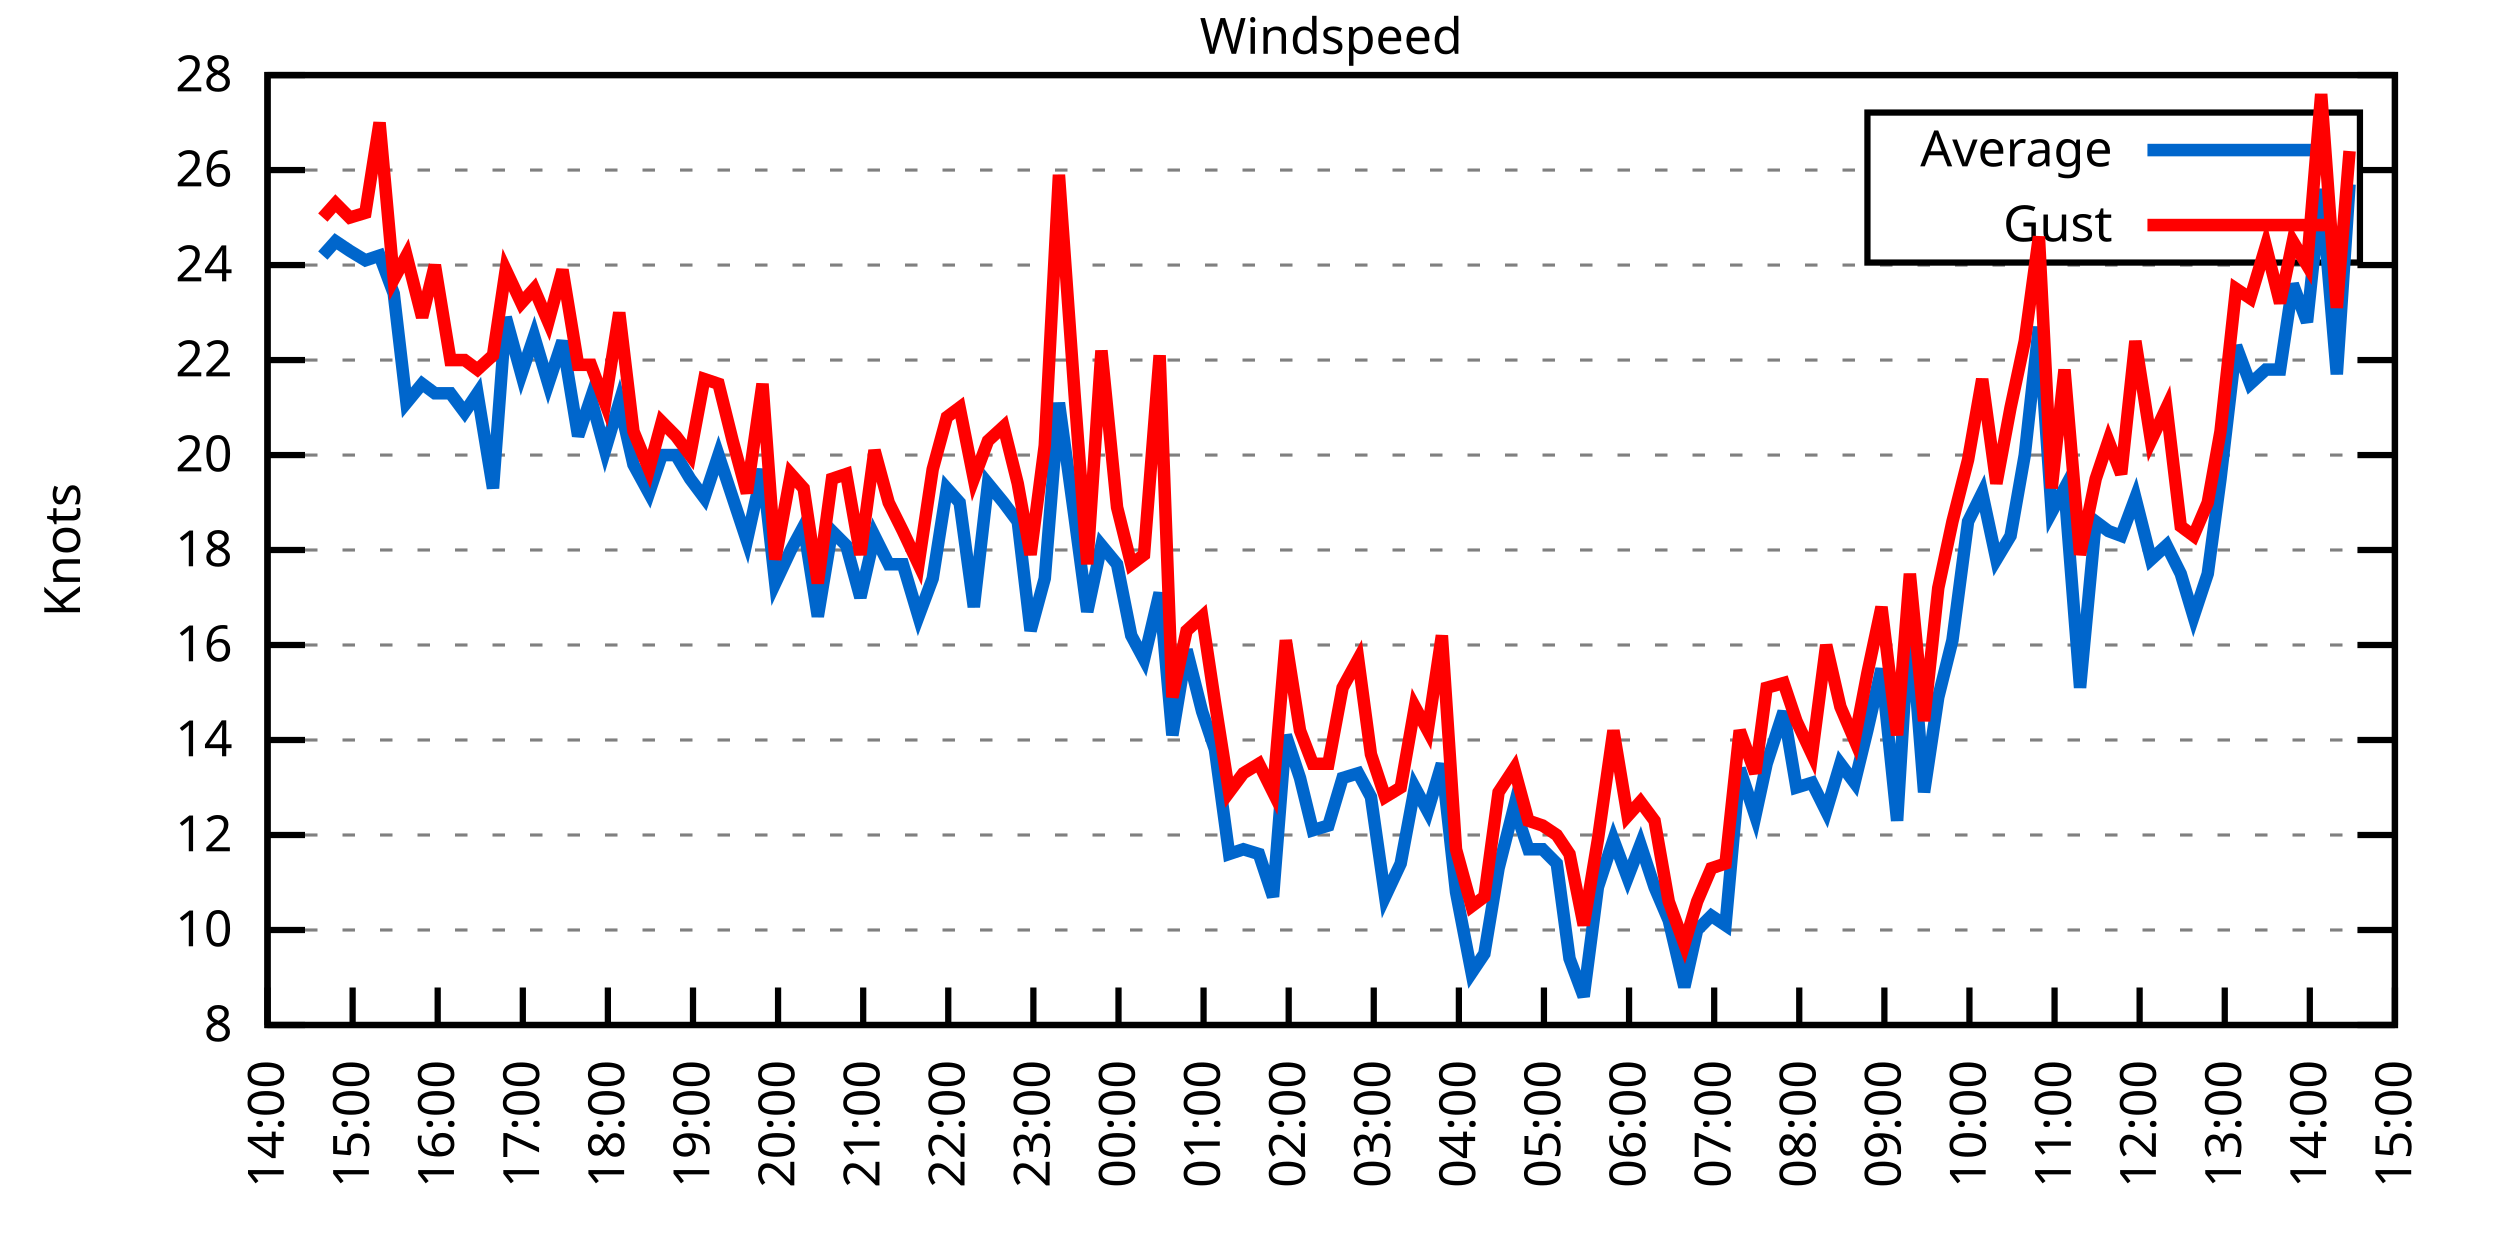
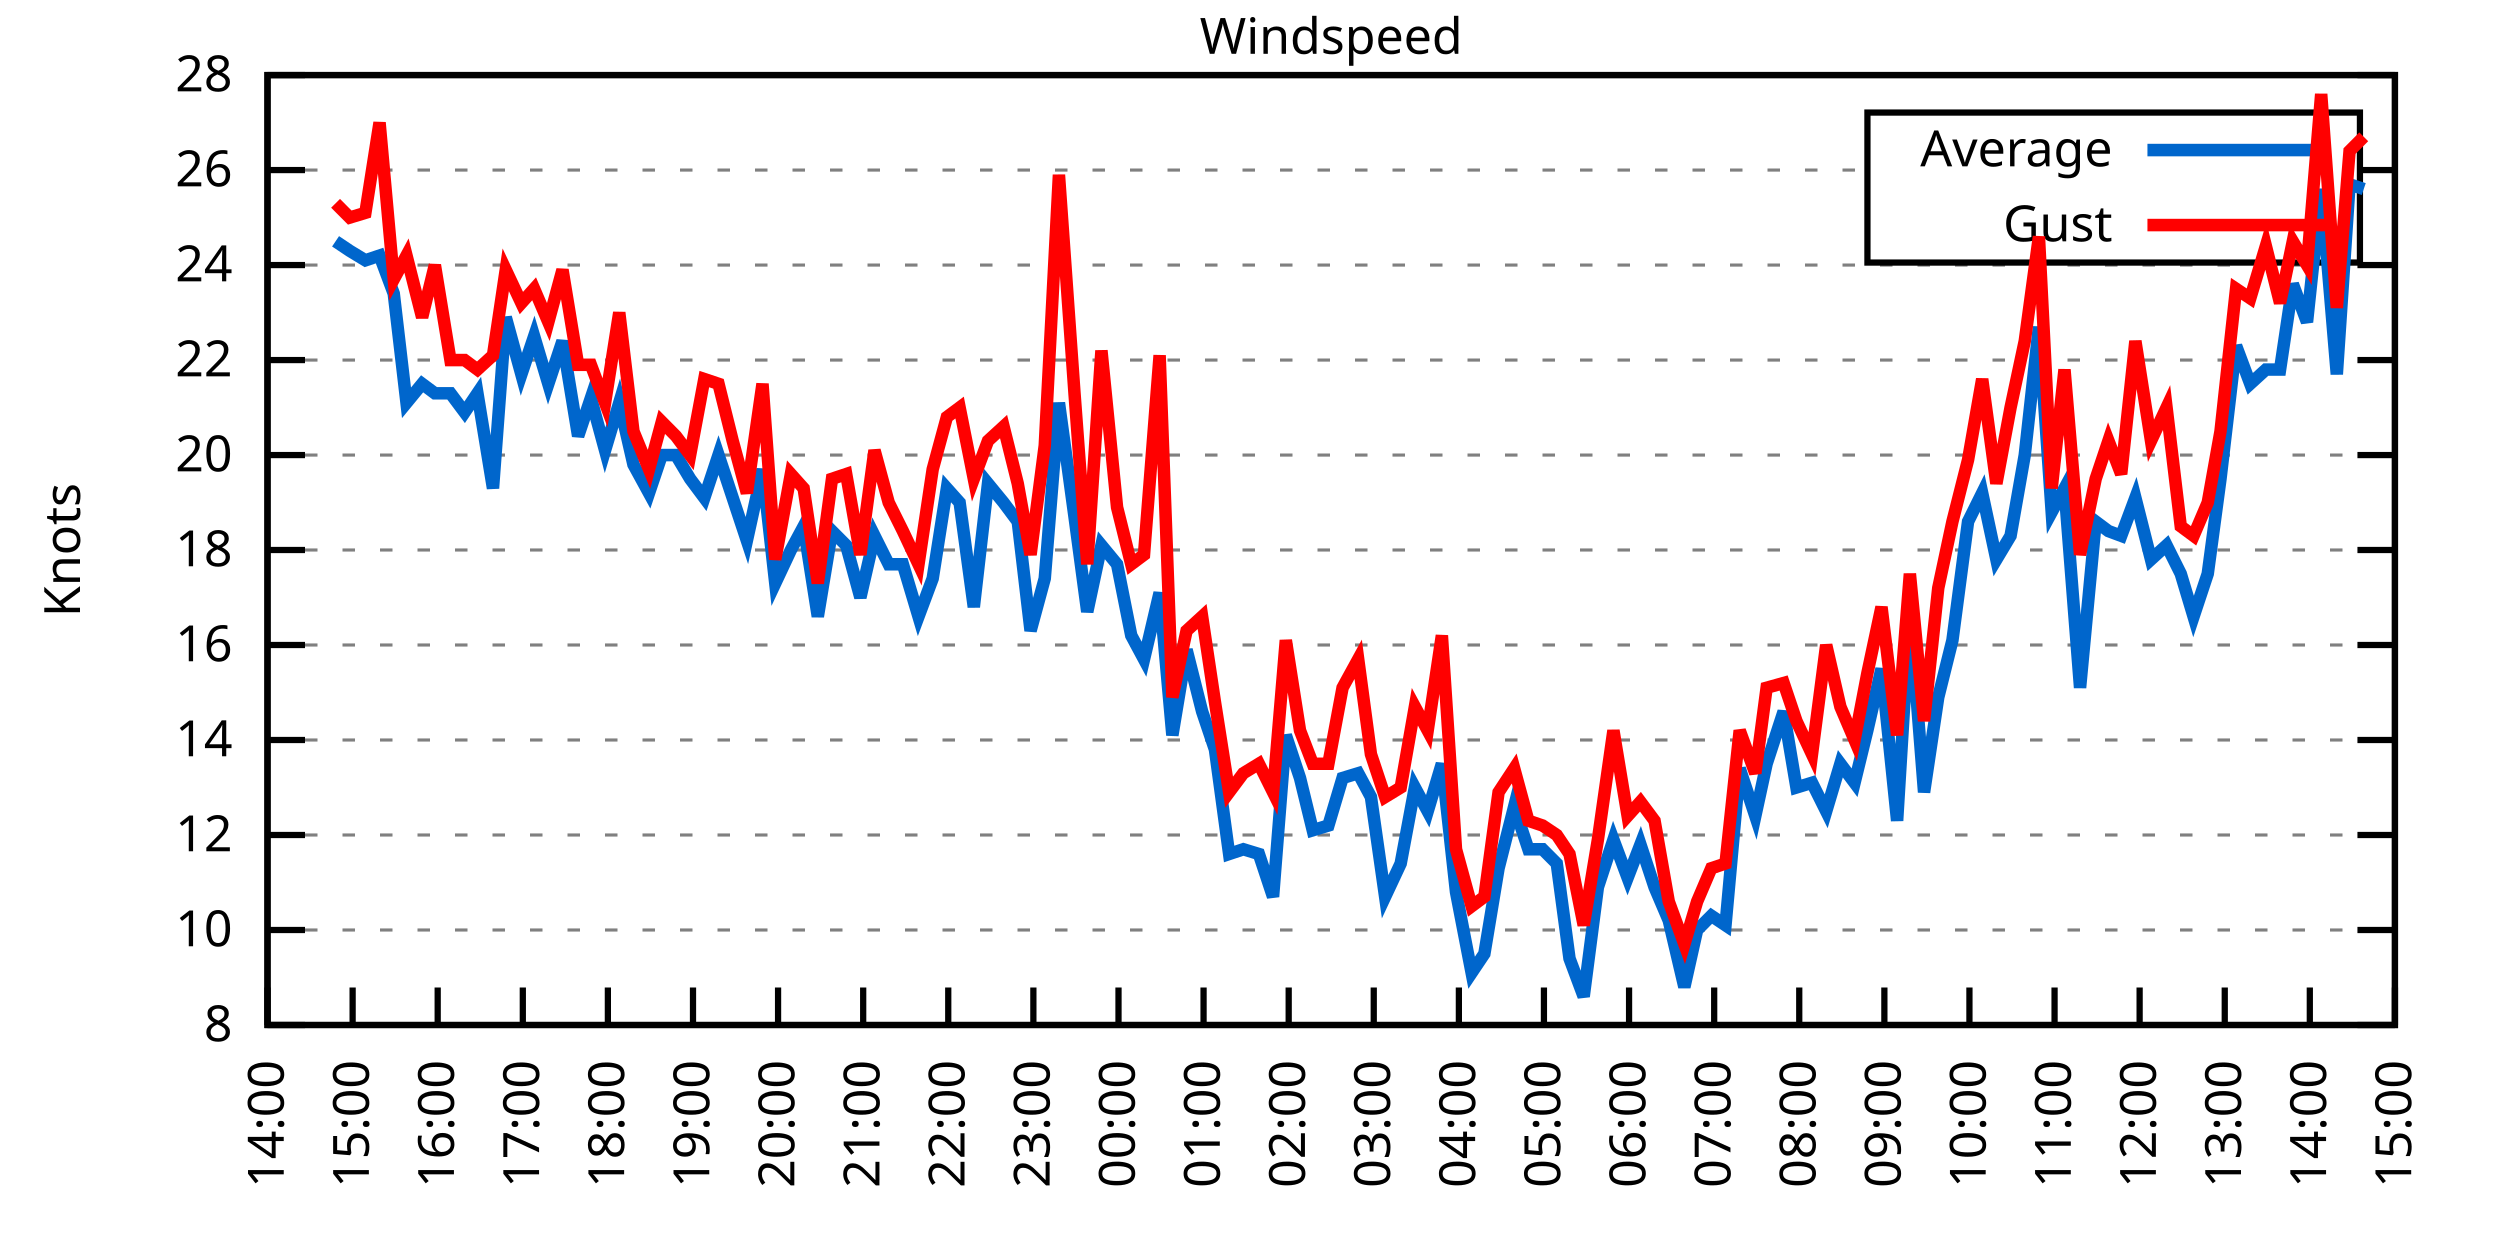
<svg xmlns="http://www.w3.org/2000/svg" xmlns:xlink="http://www.w3.org/1999/xlink" width="400" height="200" viewBox="0 0 400 200">
  <g id="gnuplot_canvas">
    <rect x="0" y="0" width="400" height="200" fill="none" />
    <defs>
      <circle id="gpDot" r="0.5" stroke-width="0.5" stroke="currentColor" />
      <path id="gpPt0" stroke-width="0.333" stroke="currentColor" d="M-1,0 h2 M0,-1 v2" />
      <path id="gpPt1" stroke-width="0.333" stroke="currentColor" d="M-1,-1 L1,1 M1,-1 L-1,1" />
      <path id="gpPt2" stroke-width="0.333" stroke="currentColor" d="M-1,0 L1,0 M0,-1 L0,1 M-1,-1 L1,1 M-1,1 L1,-1" />
      <rect id="gpPt3" stroke-width="0.333" stroke="currentColor" x="-1" y="-1" width="2" height="2" />
      <rect id="gpPt4" stroke-width="0.333" stroke="currentColor" fill="currentColor" x="-1" y="-1" width="2" height="2" />
      <circle id="gpPt5" stroke-width="0.333" stroke="currentColor" cx="0" cy="0" r="1" />
      <use xlink:href="#gpPt5" id="gpPt6" fill="currentColor" stroke="none" />
      <path id="gpPt7" stroke-width="0.333" stroke="currentColor" d="M0,-1.33 L-1.33,0.67 L1.33,0.67 z" />
      <use xlink:href="#gpPt7" id="gpPt8" fill="currentColor" stroke="none" />
      <use xlink:href="#gpPt7" id="gpPt9" stroke="currentColor" transform="rotate(180)" />
      <use xlink:href="#gpPt9" id="gpPt10" fill="currentColor" stroke="none" />
      <use xlink:href="#gpPt3" id="gpPt11" stroke="currentColor" transform="rotate(45)" />
      <use xlink:href="#gpPt11" id="gpPt12" fill="currentColor" stroke="none" />
      <path id="gpPt13" stroke-width="0.333" stroke="currentColor" d="M0,1.330 L1.265,0.411 L0.782,-1.067 L-0.782,-1.076 L-1.265,0.411 z" />
      <use xlink:href="#gpPt13" id="gpPt14" fill="currentColor" stroke="none" />
      <filter id="textbox" filterUnits="objectBoundingBox" x="0" y="0" height="1" width="1">
        <feFlood flood-color="white" flood-opacity="1" result="bgnd" />
        <feComposite in="SourceGraphic" in2="bgnd" operator="atop" />
      </filter>
      <filter id="greybox" filterUnits="objectBoundingBox" x="0" y="0" height="1" width="1">
        <feFlood flood-color="lightgrey" flood-opacity="1" result="grey" />
        <feComposite in="SourceGraphic" in2="grey" operator="atop" />
      </filter>
    </defs>
    <g fill="none" color="white" stroke="currentColor" stroke-width="1.00" stroke-linecap="butt" stroke-linejoin="miter">
</g>
    <g fill="none" color="black" stroke="currentColor" stroke-width="1.00" stroke-linecap="butt" stroke-linejoin="miter">
      <g stroke="none" shape-rendering="crispEdges">
        <polygon fill="rgb(255, 255, 255)" points="42.80,164.00 383.18,164.00 383.18,12.02 42.80,12.02 " />
      </g>
    </g>
    <g fill="none" color="black" stroke="currentColor" stroke-width="1.00" stroke-linecap="butt" stroke-linejoin="miter">
</g>
    <g fill="none" color="black" stroke="black" stroke-width="0.50" stroke-linecap="butt" stroke-linejoin="miter">
</g>
    <g fill="none" color="gray" stroke="currentColor" stroke-width="0.50" stroke-linecap="butt" stroke-linejoin="miter">
      <path stroke="gray" stroke-dasharray="2,4" class="gridline" d="M42.80,164.00 L383.19,164.00  " />
    </g>
    <g fill="none" color="gray" stroke="gray" stroke-width="1.00" stroke-linecap="butt" stroke-linejoin="miter">
</g>
    <g fill="none" color="black" stroke="currentColor" stroke-width="1.00" stroke-linecap="butt" stroke-linejoin="miter">
      <path stroke="black" d="M42.80,164.00 L48.80,164.00 M383.19,164.00 L377.19,164.00  " />
      <g transform="translate(37.20,166.60)" stroke="none" fill="black" font-family="Sans" font-size="8.00" text-anchor="end">
        <text>
          <tspan font-family="Sans"> 8</tspan>
        </text>
      </g>
    </g>
    <g fill="none" color="black" stroke="currentColor" stroke-width="1.00" stroke-linecap="butt" stroke-linejoin="miter">
</g>
    <g fill="none" color="black" stroke="black" stroke-width="0.50" stroke-linecap="butt" stroke-linejoin="miter">
</g>
    <g fill="none" color="gray" stroke="currentColor" stroke-width="0.50" stroke-linecap="butt" stroke-linejoin="miter">
      <path stroke="gray" stroke-dasharray="2,4" class="gridline" d="M42.80,148.80 L383.19,148.80  " />
    </g>
    <g fill="none" color="gray" stroke="gray" stroke-width="1.00" stroke-linecap="butt" stroke-linejoin="miter">
</g>
    <g fill="none" color="black" stroke="currentColor" stroke-width="1.00" stroke-linecap="butt" stroke-linejoin="miter">
      <path stroke="black" d="M42.80,148.80 L48.80,148.80 M383.19,148.80 L377.19,148.80  " />
      <g transform="translate(37.20,151.40)" stroke="none" fill="black" font-family="Sans" font-size="8.00" text-anchor="end">
        <text>
          <tspan font-family="Sans"> 10</tspan>
        </text>
      </g>
    </g>
    <g fill="none" color="black" stroke="currentColor" stroke-width="1.00" stroke-linecap="butt" stroke-linejoin="miter">
</g>
    <g fill="none" color="black" stroke="black" stroke-width="0.50" stroke-linecap="butt" stroke-linejoin="miter">
</g>
    <g fill="none" color="gray" stroke="currentColor" stroke-width="0.50" stroke-linecap="butt" stroke-linejoin="miter">
      <path stroke="gray" stroke-dasharray="2,4" class="gridline" d="M42.80,133.60 L383.19,133.60  " />
    </g>
    <g fill="none" color="gray" stroke="gray" stroke-width="1.00" stroke-linecap="butt" stroke-linejoin="miter">
</g>
    <g fill="none" color="black" stroke="currentColor" stroke-width="1.00" stroke-linecap="butt" stroke-linejoin="miter">
      <path stroke="black" d="M42.80,133.60 L48.80,133.60 M383.19,133.60 L377.19,133.60  " />
      <g transform="translate(37.20,136.20)" stroke="none" fill="black" font-family="Sans" font-size="8.00" text-anchor="end">
        <text>
          <tspan font-family="Sans"> 12</tspan>
        </text>
      </g>
    </g>
    <g fill="none" color="black" stroke="currentColor" stroke-width="1.00" stroke-linecap="butt" stroke-linejoin="miter">
</g>
    <g fill="none" color="black" stroke="black" stroke-width="0.50" stroke-linecap="butt" stroke-linejoin="miter">
</g>
    <g fill="none" color="gray" stroke="currentColor" stroke-width="0.50" stroke-linecap="butt" stroke-linejoin="miter">
      <path stroke="gray" stroke-dasharray="2,4" class="gridline" d="M42.80,118.40 L383.19,118.40  " />
    </g>
    <g fill="none" color="gray" stroke="gray" stroke-width="1.00" stroke-linecap="butt" stroke-linejoin="miter">
</g>
    <g fill="none" color="black" stroke="currentColor" stroke-width="1.00" stroke-linecap="butt" stroke-linejoin="miter">
      <path stroke="black" d="M42.80,118.40 L48.80,118.40 M383.19,118.40 L377.19,118.40  " />
      <g transform="translate(37.20,121.00)" stroke="none" fill="black" font-family="Sans" font-size="8.00" text-anchor="end">
        <text>
          <tspan font-family="Sans"> 14</tspan>
        </text>
      </g>
    </g>
    <g fill="none" color="black" stroke="currentColor" stroke-width="1.00" stroke-linecap="butt" stroke-linejoin="miter">
</g>
    <g fill="none" color="black" stroke="black" stroke-width="0.50" stroke-linecap="butt" stroke-linejoin="miter">
</g>
    <g fill="none" color="gray" stroke="currentColor" stroke-width="0.50" stroke-linecap="butt" stroke-linejoin="miter">
      <path stroke="gray" stroke-dasharray="2,4" class="gridline" d="M42.80,103.20 L383.19,103.20  " />
    </g>
    <g fill="none" color="gray" stroke="gray" stroke-width="1.00" stroke-linecap="butt" stroke-linejoin="miter">
</g>
    <g fill="none" color="black" stroke="currentColor" stroke-width="1.00" stroke-linecap="butt" stroke-linejoin="miter">
      <path stroke="black" d="M42.80,103.20 L48.80,103.20 M383.19,103.20 L377.19,103.20  " />
      <g transform="translate(37.20,105.80)" stroke="none" fill="black" font-family="Sans" font-size="8.00" text-anchor="end">
        <text>
          <tspan font-family="Sans"> 16</tspan>
        </text>
      </g>
    </g>
    <g fill="none" color="black" stroke="currentColor" stroke-width="1.00" stroke-linecap="butt" stroke-linejoin="miter">
</g>
    <g fill="none" color="black" stroke="black" stroke-width="0.50" stroke-linecap="butt" stroke-linejoin="miter">
</g>
    <g fill="none" color="gray" stroke="currentColor" stroke-width="0.50" stroke-linecap="butt" stroke-linejoin="miter">
      <path stroke="gray" stroke-dasharray="2,4" class="gridline" d="M42.80,88.00 L383.19,88.00  " />
    </g>
    <g fill="none" color="gray" stroke="gray" stroke-width="1.00" stroke-linecap="butt" stroke-linejoin="miter">
</g>
    <g fill="none" color="black" stroke="currentColor" stroke-width="1.00" stroke-linecap="butt" stroke-linejoin="miter">
      <path stroke="black" d="M42.80,88.00 L48.80,88.00 M383.19,88.00 L377.19,88.00  " />
      <g transform="translate(37.20,90.60)" stroke="none" fill="black" font-family="Sans" font-size="8.00" text-anchor="end">
        <text>
          <tspan font-family="Sans"> 18</tspan>
        </text>
      </g>
    </g>
    <g fill="none" color="black" stroke="currentColor" stroke-width="1.00" stroke-linecap="butt" stroke-linejoin="miter">
</g>
    <g fill="none" color="black" stroke="black" stroke-width="0.50" stroke-linecap="butt" stroke-linejoin="miter">
</g>
    <g fill="none" color="gray" stroke="currentColor" stroke-width="0.50" stroke-linecap="butt" stroke-linejoin="miter">
      <path stroke="gray" stroke-dasharray="2,4" class="gridline" d="M42.80,72.81 L383.19,72.81  " />
    </g>
    <g fill="none" color="gray" stroke="gray" stroke-width="1.00" stroke-linecap="butt" stroke-linejoin="miter">
</g>
    <g fill="none" color="black" stroke="currentColor" stroke-width="1.00" stroke-linecap="butt" stroke-linejoin="miter">
      <path stroke="black" d="M42.80,72.81 L48.80,72.81 M383.19,72.81 L377.19,72.81  " />
      <g transform="translate(37.20,75.41)" stroke="none" fill="black" font-family="Sans" font-size="8.00" text-anchor="end">
        <text>
          <tspan font-family="Sans"> 20</tspan>
        </text>
      </g>
    </g>
    <g fill="none" color="black" stroke="currentColor" stroke-width="1.00" stroke-linecap="butt" stroke-linejoin="miter">
</g>
    <g fill="none" color="black" stroke="black" stroke-width="0.50" stroke-linecap="butt" stroke-linejoin="miter">
</g>
    <g fill="none" color="gray" stroke="currentColor" stroke-width="0.50" stroke-linecap="butt" stroke-linejoin="miter">
      <path stroke="gray" stroke-dasharray="2,4" class="gridline" d="M42.80,57.61 L383.19,57.61  " />
    </g>
    <g fill="none" color="gray" stroke="gray" stroke-width="1.00" stroke-linecap="butt" stroke-linejoin="miter">
</g>
    <g fill="none" color="black" stroke="currentColor" stroke-width="1.00" stroke-linecap="butt" stroke-linejoin="miter">
      <path stroke="black" d="M42.80,57.61 L48.80,57.61 M383.19,57.61 L377.19,57.61  " />
      <g transform="translate(37.20,60.21)" stroke="none" fill="black" font-family="Sans" font-size="8.00" text-anchor="end">
        <text>
          <tspan font-family="Sans"> 22</tspan>
        </text>
      </g>
    </g>
    <g fill="none" color="black" stroke="currentColor" stroke-width="1.00" stroke-linecap="butt" stroke-linejoin="miter">
</g>
    <g fill="none" color="black" stroke="black" stroke-width="0.50" stroke-linecap="butt" stroke-linejoin="miter">
</g>
    <g fill="none" color="gray" stroke="currentColor" stroke-width="0.50" stroke-linecap="butt" stroke-linejoin="miter">
      <path stroke="gray" stroke-dasharray="2,4" class="gridline" d="M42.80,42.41 L383.19,42.41  " />
    </g>
    <g fill="none" color="gray" stroke="gray" stroke-width="1.00" stroke-linecap="butt" stroke-linejoin="miter">
</g>
    <g fill="none" color="black" stroke="currentColor" stroke-width="1.00" stroke-linecap="butt" stroke-linejoin="miter">
      <path stroke="black" d="M42.80,42.41 L48.80,42.41 M383.19,42.41 L377.19,42.41  " />
      <g transform="translate(37.20,45.01)" stroke="none" fill="black" font-family="Sans" font-size="8.00" text-anchor="end">
        <text>
          <tspan font-family="Sans"> 24</tspan>
        </text>
      </g>
    </g>
    <g fill="none" color="black" stroke="currentColor" stroke-width="1.00" stroke-linecap="butt" stroke-linejoin="miter">
</g>
    <g fill="none" color="black" stroke="black" stroke-width="0.50" stroke-linecap="butt" stroke-linejoin="miter">
</g>
    <g fill="none" color="gray" stroke="currentColor" stroke-width="0.50" stroke-linecap="butt" stroke-linejoin="miter">
      <path stroke="gray" stroke-dasharray="2,4" class="gridline" d="M42.80,27.21 L298.79,27.21 M377.59,27.21 L383.19,27.21  " />
    </g>
    <g fill="none" color="gray" stroke="gray" stroke-width="1.00" stroke-linecap="butt" stroke-linejoin="miter">
</g>
    <g fill="none" color="black" stroke="currentColor" stroke-width="1.00" stroke-linecap="butt" stroke-linejoin="miter">
      <path stroke="black" d="M42.80,27.21 L48.80,27.21 M383.19,27.21 L377.19,27.21  " />
      <g transform="translate(37.20,29.81)" stroke="none" fill="black" font-family="Sans" font-size="8.00" text-anchor="end">
        <text>
          <tspan font-family="Sans"> 26</tspan>
        </text>
      </g>
    </g>
    <g fill="none" color="black" stroke="currentColor" stroke-width="1.00" stroke-linecap="butt" stroke-linejoin="miter">
</g>
    <g fill="none" color="black" stroke="black" stroke-width="0.50" stroke-linecap="butt" stroke-linejoin="miter">
</g>
    <g fill="none" color="gray" stroke="currentColor" stroke-width="0.50" stroke-linecap="butt" stroke-linejoin="miter">
      <path stroke="gray" stroke-dasharray="2,4" class="gridline" d="M42.80,12.01 L383.19,12.01  " />
    </g>
    <g fill="none" color="gray" stroke="gray" stroke-width="1.00" stroke-linecap="butt" stroke-linejoin="miter">
</g>
    <g fill="none" color="black" stroke="currentColor" stroke-width="1.00" stroke-linecap="butt" stroke-linejoin="miter">
      <path stroke="black" d="M42.80,12.01 L48.80,12.01 M383.19,12.01 L377.19,12.01  " />
      <g transform="translate(37.20,14.61)" stroke="none" fill="black" font-family="Sans" font-size="8.00" text-anchor="end">
        <text>
          <tspan font-family="Sans"> 28</tspan>
        </text>
      </g>
    </g>
    <g fill="none" color="black" stroke="currentColor" stroke-width="1.00" stroke-linecap="butt" stroke-linejoin="miter">
      <path stroke="black" d="M42.80,164.00 L42.80,158.00  " />
      <g transform="translate(45.40,169.60) rotate(270.00)" stroke="none" fill="black" font-family="Sans" font-size="8.00" text-anchor="end">
        <text>
          <tspan font-family="Sans">14:00</tspan>
        </text>
      </g>
    </g>
    <g fill="none" color="black" stroke="currentColor" stroke-width="1.00" stroke-linecap="butt" stroke-linejoin="miter">
      <path stroke="black" d="M56.42,164.00 L56.42,158.00  " />
      <g transform="translate(59.02,169.60) rotate(270.00)" stroke="none" fill="black" font-family="Sans" font-size="8.00" text-anchor="end">
        <text>
          <tspan font-family="Sans">15:00</tspan>
        </text>
      </g>
    </g>
    <g fill="none" color="black" stroke="currentColor" stroke-width="1.00" stroke-linecap="butt" stroke-linejoin="miter">
      <path stroke="black" d="M70.03,164.00 L70.03,158.00  " />
      <g transform="translate(72.63,169.60) rotate(270.00)" stroke="none" fill="black" font-family="Sans" font-size="8.00" text-anchor="end">
        <text>
          <tspan font-family="Sans">16:00</tspan>
        </text>
      </g>
    </g>
    <g fill="none" color="black" stroke="currentColor" stroke-width="1.00" stroke-linecap="butt" stroke-linejoin="miter">
      <path stroke="black" d="M83.65,164.00 L83.65,158.00  " />
      <g transform="translate(86.25,169.60) rotate(270.00)" stroke="none" fill="black" font-family="Sans" font-size="8.00" text-anchor="end">
        <text>
          <tspan font-family="Sans">17:00</tspan>
        </text>
      </g>
    </g>
    <g fill="none" color="black" stroke="currentColor" stroke-width="1.00" stroke-linecap="butt" stroke-linejoin="miter">
      <path stroke="black" d="M97.26,164.00 L97.26,158.00  " />
      <g transform="translate(99.86,169.60) rotate(270.00)" stroke="none" fill="black" font-family="Sans" font-size="8.00" text-anchor="end">
        <text>
          <tspan font-family="Sans">18:00</tspan>
        </text>
      </g>
    </g>
    <g fill="none" color="black" stroke="currentColor" stroke-width="1.00" stroke-linecap="butt" stroke-linejoin="miter">
      <path stroke="black" d="M110.88,164.00 L110.88,158.00  " />
      <g transform="translate(113.48,169.60) rotate(270.00)" stroke="none" fill="black" font-family="Sans" font-size="8.00" text-anchor="end">
        <text>
          <tspan font-family="Sans">19:00</tspan>
        </text>
      </g>
    </g>
    <g fill="none" color="black" stroke="currentColor" stroke-width="1.00" stroke-linecap="butt" stroke-linejoin="miter">
      <path stroke="black" d="M124.49,164.00 L124.49,158.00  " />
      <g transform="translate(127.09,169.60) rotate(270.00)" stroke="none" fill="black" font-family="Sans" font-size="8.00" text-anchor="end">
        <text>
          <tspan font-family="Sans">20:00</tspan>
        </text>
      </g>
    </g>
    <g fill="none" color="black" stroke="currentColor" stroke-width="1.00" stroke-linecap="butt" stroke-linejoin="miter">
      <path stroke="black" d="M138.11,164.00 L138.11,158.00  " />
      <g transform="translate(140.71,169.60) rotate(270.00)" stroke="none" fill="black" font-family="Sans" font-size="8.00" text-anchor="end">
        <text>
          <tspan font-family="Sans">21:00</tspan>
        </text>
      </g>
    </g>
    <g fill="none" color="black" stroke="currentColor" stroke-width="1.00" stroke-linecap="butt" stroke-linejoin="miter">
      <path stroke="black" d="M151.72,164.00 L151.72,158.00  " />
      <g transform="translate(154.32,169.60) rotate(270.00)" stroke="none" fill="black" font-family="Sans" font-size="8.00" text-anchor="end">
        <text>
          <tspan font-family="Sans">22:00</tspan>
        </text>
      </g>
    </g>
    <g fill="none" color="black" stroke="currentColor" stroke-width="1.00" stroke-linecap="butt" stroke-linejoin="miter">
      <path stroke="black" d="M165.34,164.00 L165.34,158.00  " />
      <g transform="translate(167.94,169.60) rotate(270.00)" stroke="none" fill="black" font-family="Sans" font-size="8.00" text-anchor="end">
        <text>
          <tspan font-family="Sans">23:00</tspan>
        </text>
      </g>
    </g>
    <g fill="none" color="black" stroke="currentColor" stroke-width="1.00" stroke-linecap="butt" stroke-linejoin="miter">
      <path stroke="black" d="M178.96,164.00 L178.96,158.00  " />
      <g transform="translate(181.56,169.60) rotate(270.00)" stroke="none" fill="black" font-family="Sans" font-size="8.00" text-anchor="end">
        <text>
          <tspan font-family="Sans">00:00</tspan>
        </text>
      </g>
    </g>
    <g fill="none" color="black" stroke="currentColor" stroke-width="1.00" stroke-linecap="butt" stroke-linejoin="miter">
      <path stroke="black" d="M192.57,164.00 L192.57,158.00  " />
      <g transform="translate(195.17,169.60) rotate(270.00)" stroke="none" fill="black" font-family="Sans" font-size="8.00" text-anchor="end">
        <text>
          <tspan font-family="Sans">01:00</tspan>
        </text>
      </g>
    </g>
    <g fill="none" color="black" stroke="currentColor" stroke-width="1.00" stroke-linecap="butt" stroke-linejoin="miter">
      <path stroke="black" d="M206.19,164.00 L206.19,158.00  " />
      <g transform="translate(208.79,169.60) rotate(270.00)" stroke="none" fill="black" font-family="Sans" font-size="8.00" text-anchor="end">
        <text>
          <tspan font-family="Sans">02:00</tspan>
        </text>
      </g>
    </g>
    <g fill="none" color="black" stroke="currentColor" stroke-width="1.00" stroke-linecap="butt" stroke-linejoin="miter">
      <path stroke="black" d="M219.80,164.00 L219.80,158.00  " />
      <g transform="translate(222.40,169.60) rotate(270.00)" stroke="none" fill="black" font-family="Sans" font-size="8.00" text-anchor="end">
        <text>
          <tspan font-family="Sans">03:00</tspan>
        </text>
      </g>
    </g>
    <g fill="none" color="black" stroke="currentColor" stroke-width="1.00" stroke-linecap="butt" stroke-linejoin="miter">
      <path stroke="black" d="M233.42,164.00 L233.42,158.00  " />
      <g transform="translate(236.02,169.60) rotate(270.00)" stroke="none" fill="black" font-family="Sans" font-size="8.00" text-anchor="end">
        <text>
          <tspan font-family="Sans">04:00</tspan>
        </text>
      </g>
    </g>
    <g fill="none" color="black" stroke="currentColor" stroke-width="1.00" stroke-linecap="butt" stroke-linejoin="miter">
      <path stroke="black" d="M247.03,164.00 L247.03,158.00  " />
      <g transform="translate(249.63,169.60) rotate(270.00)" stroke="none" fill="black" font-family="Sans" font-size="8.00" text-anchor="end">
        <text>
          <tspan font-family="Sans">05:00</tspan>
        </text>
      </g>
    </g>
    <g fill="none" color="black" stroke="currentColor" stroke-width="1.00" stroke-linecap="butt" stroke-linejoin="miter">
      <path stroke="black" d="M260.65,164.00 L260.65,158.00  " />
      <g transform="translate(263.25,169.60) rotate(270.00)" stroke="none" fill="black" font-family="Sans" font-size="8.00" text-anchor="end">
        <text>
          <tspan font-family="Sans">06:00</tspan>
        </text>
      </g>
    </g>
    <g fill="none" color="black" stroke="currentColor" stroke-width="1.00" stroke-linecap="butt" stroke-linejoin="miter">
      <path stroke="black" d="M274.27,164.00 L274.27,158.00  " />
      <g transform="translate(276.87,169.60) rotate(270.00)" stroke="none" fill="black" font-family="Sans" font-size="8.00" text-anchor="end">
        <text>
          <tspan font-family="Sans">07:00</tspan>
        </text>
      </g>
    </g>
    <g fill="none" color="black" stroke="currentColor" stroke-width="1.00" stroke-linecap="butt" stroke-linejoin="miter">
      <path stroke="black" d="M287.88,164.00 L287.88,158.00  " />
      <g transform="translate(290.48,169.60) rotate(270.00)" stroke="none" fill="black" font-family="Sans" font-size="8.00" text-anchor="end">
        <text>
          <tspan font-family="Sans">08:00</tspan>
        </text>
      </g>
    </g>
    <g fill="none" color="black" stroke="currentColor" stroke-width="1.00" stroke-linecap="butt" stroke-linejoin="miter">
      <path stroke="black" d="M301.50,164.00 L301.50,158.00  " />
      <g transform="translate(304.10,169.60) rotate(270.00)" stroke="none" fill="black" font-family="Sans" font-size="8.00" text-anchor="end">
        <text>
          <tspan font-family="Sans">09:00</tspan>
        </text>
      </g>
    </g>
    <g fill="none" color="black" stroke="currentColor" stroke-width="1.00" stroke-linecap="butt" stroke-linejoin="miter">
      <path stroke="black" d="M315.11,164.00 L315.11,158.00  " />
      <g transform="translate(317.71,169.60) rotate(270.00)" stroke="none" fill="black" font-family="Sans" font-size="8.00" text-anchor="end">
        <text>
          <tspan font-family="Sans">10:00</tspan>
        </text>
      </g>
    </g>
    <g fill="none" color="black" stroke="currentColor" stroke-width="1.00" stroke-linecap="butt" stroke-linejoin="miter">
      <path stroke="black" d="M328.73,164.00 L328.73,158.00  " />
      <g transform="translate(331.33,169.60) rotate(270.00)" stroke="none" fill="black" font-family="Sans" font-size="8.00" text-anchor="end">
        <text>
          <tspan font-family="Sans">11:00</tspan>
        </text>
      </g>
    </g>
    <g fill="none" color="black" stroke="currentColor" stroke-width="1.00" stroke-linecap="butt" stroke-linejoin="miter">
      <path stroke="black" d="M342.34,164.00 L342.34,158.00  " />
      <g transform="translate(344.94,169.60) rotate(270.00)" stroke="none" fill="black" font-family="Sans" font-size="8.00" text-anchor="end">
        <text>
          <tspan font-family="Sans">12:00</tspan>
        </text>
      </g>
    </g>
    <g fill="none" color="black" stroke="currentColor" stroke-width="1.00" stroke-linecap="butt" stroke-linejoin="miter">
      <path stroke="black" d="M355.96,164.00 L355.96,158.00  " />
      <g transform="translate(358.56,169.60) rotate(270.00)" stroke="none" fill="black" font-family="Sans" font-size="8.00" text-anchor="end">
        <text>
          <tspan font-family="Sans">13:00</tspan>
        </text>
      </g>
    </g>
    <g fill="none" color="black" stroke="currentColor" stroke-width="1.00" stroke-linecap="butt" stroke-linejoin="miter">
      <path stroke="black" d="M369.57,164.00 L369.57,158.00  " />
      <g transform="translate(372.17,169.60) rotate(270.00)" stroke="none" fill="black" font-family="Sans" font-size="8.00" text-anchor="end">
        <text>
          <tspan font-family="Sans">14:00</tspan>
        </text>
      </g>
    </g>
    <g fill="none" color="black" stroke="currentColor" stroke-width="1.00" stroke-linecap="butt" stroke-linejoin="miter">
      <path stroke="black" d="M383.19,164.00 L383.19,158.00  " />
      <g transform="translate(385.79,169.60) rotate(270.00)" stroke="none" fill="black" font-family="Sans" font-size="8.00" text-anchor="end">
        <text>
          <tspan font-family="Sans">15:00</tspan>
        </text>
      </g>
    </g>
    <g fill="none" color="black" stroke="currentColor" stroke-width="1.00" stroke-linecap="butt" stroke-linejoin="miter">
</g>
    <g fill="none" color="black" stroke="currentColor" stroke-width="1.00" stroke-linecap="butt" stroke-linejoin="miter">
      <path stroke="black" d="M42.80,12.01 L42.80,164.00 L383.19,164.00 L383.19,12.01 L42.80,12.01 Z  " />
    </g>
    <g fill="none" color="black" stroke="currentColor" stroke-width="1.00" stroke-linecap="butt" stroke-linejoin="miter">
</g>
    <g fill="none" color="black" stroke="currentColor" stroke-width="1.00" stroke-linecap="butt" stroke-linejoin="miter">
      <path stroke="black" d="M298.79,42.01 L298.79,18.01 L377.59,18.01 L377.59,42.01 L298.79,42.01 Z  " />
    </g>
    <g id="Windspeed_plot_1">
      <g fill="none" color="white" stroke="black" stroke-width="2.00" stroke-linecap="butt" stroke-linejoin="miter">
</g>
      <g fill="none" color="black" stroke="currentColor" stroke-width="2.00" stroke-linecap="butt" stroke-linejoin="miter">
        <g transform="translate(337.99,26.61)" stroke="none" fill="black" font-family="Sans" font-size="8.00" text-anchor="end">
          <text>
            <tspan font-family="Sans">Average</tspan>
          </text>
        </g>
      </g>
      <g fill="none" color="black" stroke="currentColor" stroke-width="2.00" stroke-linecap="butt" stroke-linejoin="miter">
-         <path stroke="rgb(  0, 102, 204)" d="M343.59,24.01 L371.99,24.01 M51.65,40.89 L53.69,38.61 L55.96,40.13 L58.46,41.65 L60.73,40.89 L63.00,46.97   L65.04,64.45 L67.54,61.41 L69.58,62.93 L72.07,62.93 L74.34,65.97 L76.39,62.93 L78.88,78.13 L80.92,50.77   L83.42,59.89 L85.46,53.81 L87.73,61.41 L90.00,54.57 L92.50,69.77 L94.54,63.69 L96.81,72.05 L99.08,64.45   L101.35,74.33 L103.84,78.89 L105.89,72.81 L108.15,72.81 L110.42,76.61 L112.69,79.65 L114.96,72.81 L117.23,79.65   L119.50,86.49 L122.00,75.09 L124.04,93.32 L126.54,88.00 L128.58,84.21 L130.85,98.64 L133.12,84.97 L135.39,87.25   L137.66,95.60 L139.92,85.73 L142.19,90.28 L144.46,90.28 L146.96,98.64 L149.23,92.56 L151.50,78.13 L153.54,80.41   L155.81,97.12 L158.08,77.37 L160.57,80.41 L162.84,83.45 L164.89,100.92 L167.16,92.56 L169.43,64.45 L171.92,82.69   L173.96,97.88 L176.23,87.25 L178.73,90.28 L181.00,101.68 L183.04,105.48 L185.54,94.84 L187.58,117.64 L189.85,103.96   L192.34,113.84 L194.39,119.92 L196.66,136.64 L198.93,135.88 L201.42,136.64 L203.69,143.48 L205.73,117.64 L208.00,124.48   L210.04,132.84 L212.54,132.08 L214.81,124.48 L217.31,123.72 L219.35,127.52 L221.62,143.48 L224.11,138.16 L226.38,126.00   L228.43,129.80 L230.70,122.20 L232.96,142.72 L235.46,155.64 L237.50,152.60 L239.77,138.92 L242.27,129.04 L244.54,135.88   L246.81,135.88 L249.08,138.16 L251.12,153.36 L253.39,159.44 L255.66,141.96 L258.15,134.36 L260.42,140.44 L262.47,135.12   L264.73,141.96 L267.00,147.28 L269.50,157.92 L271.54,148.80 L273.81,146.52 L276.08,148.04 L278.35,122.96 L280.85,130.56   L282.66,122.20 L285.38,113.84 L287.43,126.00 L289.92,125.24 L292.19,129.80 L294.46,122.20 L296.73,125.24 L298.77,116.88   L301.04,107.00 L303.54,131.32 L305.58,97.88 L307.85,126.76 L310.12,111.56 L312.39,102.44 L314.89,83.45 L317.15,78.89   L319.42,89.52 L321.69,85.73 L323.96,72.81 L326.23,52.29 L328.27,81.93 L330.32,78.13 L332.81,110.04 L335.31,83.45   L337.35,84.97 L339.39,85.73 L341.66,79.65 L344.16,89.52 L346.65,87.25 L348.92,91.80 L350.97,98.64 L353.24,91.80   L355.28,76.61 L357.77,55.33 L360.04,61.41 L362.54,59.13 L364.81,59.13 L366.85,45.45 L369.12,51.53 L371.39,30.25   L373.89,59.89 L375.93,29.49  " />
+         <path stroke="rgb(  0, 102, 204)" d="M343.59,24.01 L371.99,24.01 M53.69,38.61 L55.96,40.13 L58.46,41.65 L60.73,40.89 L63.00,46.97 L65.04,64.45   L67.54,61.41 L69.58,62.93 L72.07,62.93 L74.34,65.97 L76.39,62.93 L78.88,78.13 L80.92,50.77 L83.42,59.89   L85.46,53.81 L87.73,61.41 L90.00,54.57 L92.50,69.77 L94.54,63.69 L96.81,72.05 L99.08,64.45 L101.35,74.33   L103.84,78.89 L105.89,72.81 L108.15,72.81 L110.42,76.61 L112.69,79.65 L114.96,72.81 L117.23,79.65 L119.50,86.49   L122.00,75.09 L124.04,93.32 L126.54,88.00 L128.58,84.21 L130.85,98.64 L133.12,84.97 L135.39,87.25 L137.66,95.60   L139.92,85.73 L142.19,90.28 L144.46,90.28 L146.96,98.64 L149.23,92.56 L151.50,78.13 L153.54,80.41 L155.81,97.12   L158.08,77.37 L160.57,80.41 L162.84,83.45 L164.89,100.92 L167.16,92.56 L169.43,64.45 L171.92,82.69 L173.96,97.88   L176.23,87.25 L178.73,90.28 L181.00,101.68 L183.04,105.48 L185.54,94.84 L187.58,117.64 L189.85,103.96 L192.34,113.84   L194.39,119.92 L196.66,136.64 L198.93,135.88 L201.42,136.64 L203.69,143.48 L205.73,117.64 L208.00,124.48 L210.04,132.84   L212.54,132.08 L214.81,124.48 L217.31,123.72 L219.35,127.52 L221.62,143.48 L224.11,138.16 L226.38,126.00 L228.43,129.80   L230.70,122.20 L232.96,142.72 L235.46,155.64 L237.50,152.60 L239.77,138.92 L242.27,129.04 L244.54,135.88 L246.81,135.88   L249.08,138.16 L251.12,153.36 L253.39,159.44 L255.66,141.96 L258.15,134.36 L260.42,140.44 L262.47,135.12 L264.73,141.96   L267.00,147.28 L269.50,157.92 L271.54,148.80 L273.81,146.52 L276.08,148.04 L278.35,122.96 L280.85,130.56 L282.66,122.20   L285.38,113.84 L287.43,126.00 L289.92,125.24 L292.19,129.80 L294.46,122.20 L296.73,125.24 L298.77,116.88 L301.04,107.00   L303.54,131.32 L305.58,97.88 L307.85,126.76 L310.12,111.56 L312.39,102.44 L314.89,83.45 L317.15,78.89 L319.42,89.52   L321.69,85.73 L323.96,72.81 L326.23,52.29 L328.27,81.93 L330.32,78.13 L332.81,110.04 L335.31,83.45 L337.35,84.97   L339.39,85.73 L341.66,79.65 L344.16,89.52 L346.65,87.25 L348.92,91.80 L350.97,98.64 L353.24,91.80 L355.28,76.61   L357.77,55.33 L360.04,61.41 L362.54,59.13 L364.81,59.13 L366.85,45.45 L369.12,51.53 L371.39,30.25 L373.89,59.89   L375.93,29.49 L378.20,30.25  " />
      </g>
    </g>
    <g id="Windspeed_plot_2">
      <g fill="none" color="black" stroke="currentColor" stroke-width="2.00" stroke-linecap="butt" stroke-linejoin="miter">
        <g transform="translate(337.99,38.61)" stroke="none" fill="black" font-family="Sans" font-size="8.00" text-anchor="end">
          <text>
            <tspan font-family="Sans">Gust</tspan>
          </text>
        </g>
      </g>
      <g fill="none" color="black" stroke="currentColor" stroke-width="2.00" stroke-linecap="butt" stroke-linejoin="miter">
-         <path stroke="rgb(255,   0,   0)" d="M343.59,36.01 L371.99,36.01 M51.65,34.81 L53.69,32.53 L55.96,34.81 L58.46,34.05 L60.73,19.61 L63.00,44.69   L65.04,40.89 L67.54,50.77 L69.58,42.41 L72.07,57.61 L74.34,57.61 L76.39,59.13 L78.88,56.85 L80.92,43.17   L83.42,48.49 L85.46,46.21 L87.73,51.53 L90.00,43.17 L92.50,58.37 L94.54,58.37 L96.81,64.45 L99.08,50.01   L101.35,69.01 L103.84,75.09 L105.89,67.49 L108.15,69.77 L110.42,72.81 L112.69,60.65 L114.96,61.41 L117.23,70.53   L119.50,78.89 L122.00,61.41 L124.04,89.52 L126.54,75.85 L128.58,78.13 L130.85,93.32 L133.12,76.61 L135.39,75.85   L137.66,88.76 L139.92,72.05 L142.19,80.41 L144.46,84.97 L146.96,90.28 L149.23,75.09 L151.50,66.73 L153.54,65.21   L155.81,76.61 L158.08,70.53 L160.57,68.25 L162.84,77.37 L164.89,88.76 L167.16,71.29 L169.43,27.97 L171.92,62.93   L173.96,90.28 L176.23,56.09 L178.73,81.17 L181.00,90.28 L183.04,88.76 L185.54,56.85 L187.58,111.56 L189.85,100.92   L192.34,98.64 L194.39,112.32 L196.66,126.76 L198.93,123.72 L201.42,122.20 L203.69,126.76 L205.73,102.44 L208.00,116.88   L210.04,122.20 L212.54,122.20 L214.81,110.04 L217.31,105.48 L219.35,120.68 L221.62,127.52 L224.11,126.00 L226.38,113.08   L228.43,116.88 L230.70,101.68 L232.96,135.88 L235.46,145.00 L237.50,143.48 L239.77,126.76 L242.27,122.96 L244.54,131.32   L246.81,132.08 L249.08,133.60 L251.12,136.64 L253.39,148.04 L255.66,134.36 L258.15,116.88 L260.42,130.56 L262.47,128.28   L264.73,131.32 L267.00,144.24 L269.50,151.08 L271.54,144.24 L273.81,138.92 L276.08,138.16 L278.35,116.88 L280.85,123.72   L282.66,110.04 L285.38,109.28 L287.43,115.36 L289.92,120.68 L292.19,103.20 L294.46,113.08 L296.73,118.40 L298.77,107.76   L301.04,97.12 L303.54,117.64 L305.58,91.80 L307.85,115.36 L310.12,94.08 L312.39,83.45 L314.89,73.57 L317.15,60.65   L319.42,77.37 L321.69,65.21 L323.96,54.57 L326.23,37.85 L328.27,78.13 L330.32,59.13 L332.81,88.76 L335.31,76.61   L337.35,70.53 L339.39,75.85 L341.66,54.57 L344.16,70.53 L346.65,65.21 L348.92,84.21 L350.97,85.73 L353.24,80.41   L355.28,69.01 L357.77,46.21 L360.04,47.73 L362.54,39.37 L364.81,48.49 L366.85,38.61 L369.12,42.41 L371.39,15.05   L373.89,49.25 L375.93,24.17  " />
+         <path stroke="rgb(255,   0,   0)" d="M343.59,36.01 L371.99,36.01 M53.69,32.53 L55.96,34.81 L58.46,34.05 L60.73,19.61 L63.00,44.69 L65.04,40.89   L67.54,50.77 L69.58,42.41 L72.07,57.61 L74.34,57.61 L76.39,59.13 L78.88,56.85 L80.92,43.17 L83.42,48.49   L85.46,46.21 L87.73,51.53 L90.00,43.17 L92.50,58.37 L94.54,58.37 L96.81,64.45 L99.08,50.01 L101.35,69.01   L103.84,75.09 L105.89,67.49 L108.15,69.77 L110.42,72.81 L112.69,60.65 L114.96,61.41 L117.23,70.53 L119.50,78.89   L122.00,61.41 L124.04,89.52 L126.54,75.85 L128.58,78.13 L130.85,93.32 L133.12,76.61 L135.39,75.85 L137.66,88.76   L139.92,72.05 L142.19,80.41 L144.46,84.97 L146.96,90.28 L149.23,75.09 L151.50,66.73 L153.54,65.21 L155.81,76.61   L158.08,70.53 L160.57,68.25 L162.84,77.37 L164.89,88.76 L167.16,71.29 L169.43,27.97 L171.92,62.93 L173.96,90.28   L176.23,56.09 L178.73,81.17 L181.00,90.28 L183.04,88.76 L185.54,56.85 L187.58,111.56 L189.85,100.92 L192.34,98.64   L194.39,112.32 L196.66,126.76 L198.93,123.72 L201.42,122.20 L203.69,126.76 L205.73,102.44 L208.00,116.88 L210.04,122.20   L212.54,122.20 L214.81,110.04 L217.31,105.48 L219.35,120.68 L221.62,127.52 L224.11,126.00 L226.38,113.08 L228.43,116.88   L230.70,101.68 L232.96,135.88 L235.46,145.00 L237.50,143.48 L239.77,126.76 L242.27,122.96 L244.54,131.32 L246.81,132.08   L249.08,133.60 L251.12,136.64 L253.39,148.04 L255.66,134.36 L258.15,116.88 L260.42,130.56 L262.47,128.28 L264.73,131.32   L267.00,144.24 L269.50,151.08 L271.54,144.24 L273.81,138.92 L276.08,138.16 L278.35,116.88 L280.85,123.72 L282.66,110.04   L285.38,109.28 L287.43,115.36 L289.92,120.68 L292.19,103.20 L294.46,113.08 L296.73,118.40 L298.77,107.76 L301.04,97.12   L303.54,117.64 L305.58,91.80 L307.85,115.36 L310.12,94.08 L312.39,83.45 L314.89,73.57 L317.15,60.65 L319.42,77.37   L321.69,65.21 L323.96,54.57 L326.23,37.85 L328.27,78.13 L330.32,59.13 L332.81,88.76 L335.31,76.61 L337.35,70.53   L339.39,75.85 L341.66,54.57 L344.16,70.53 L346.65,65.21 L348.92,84.21 L350.97,85.73 L353.24,80.41 L355.28,69.01   L357.77,46.21 L360.04,47.73 L362.54,39.37 L364.81,48.49 L366.85,38.61 L369.12,42.41 L371.39,15.05 L373.89,49.25   L375.93,24.17 L378.20,21.89  " />
      </g>
    </g>
    <g fill="none" color="black" stroke="currentColor" stroke-width="2.00" stroke-linecap="butt" stroke-linejoin="miter">
</g>
    <g fill="none" color="black" stroke="black" stroke-width="1.00" stroke-linecap="butt" stroke-linejoin="miter">
</g>
    <g fill="none" color="black" stroke="currentColor" stroke-width="1.00" stroke-linecap="butt" stroke-linejoin="miter">
      <path stroke="black" d="M42.80,12.01 L42.80,164.00 L383.19,164.00 L383.19,12.01 L42.80,12.01 Z  " />
      <g transform="translate(12.80,88.01) rotate(270.00)" stroke="none" fill="black" font-family="Sans" font-size="8.00" text-anchor="middle">
        <text>
          <tspan font-family="Sans">Knots</tspan>
        </text>
      </g>
    </g>
    <g fill="none" color="black" stroke="currentColor" stroke-width="1.00" stroke-linecap="butt" stroke-linejoin="miter">
</g>
    <g fill="none" color="black" stroke="currentColor" stroke-width="1.00" stroke-linecap="butt" stroke-linejoin="miter">
      <g transform="translate(212.99,8.61)" stroke="none" fill="black" font-family="Sans" font-size="8.00" text-anchor="middle">
        <text>
          <tspan font-family="Sans">Windspeed</tspan>
        </text>
      </g>
    </g>
    <g fill="none" color="black" stroke="currentColor" stroke-width="1.00" stroke-linecap="butt" stroke-linejoin="miter">
</g>
  </g>
</svg>
